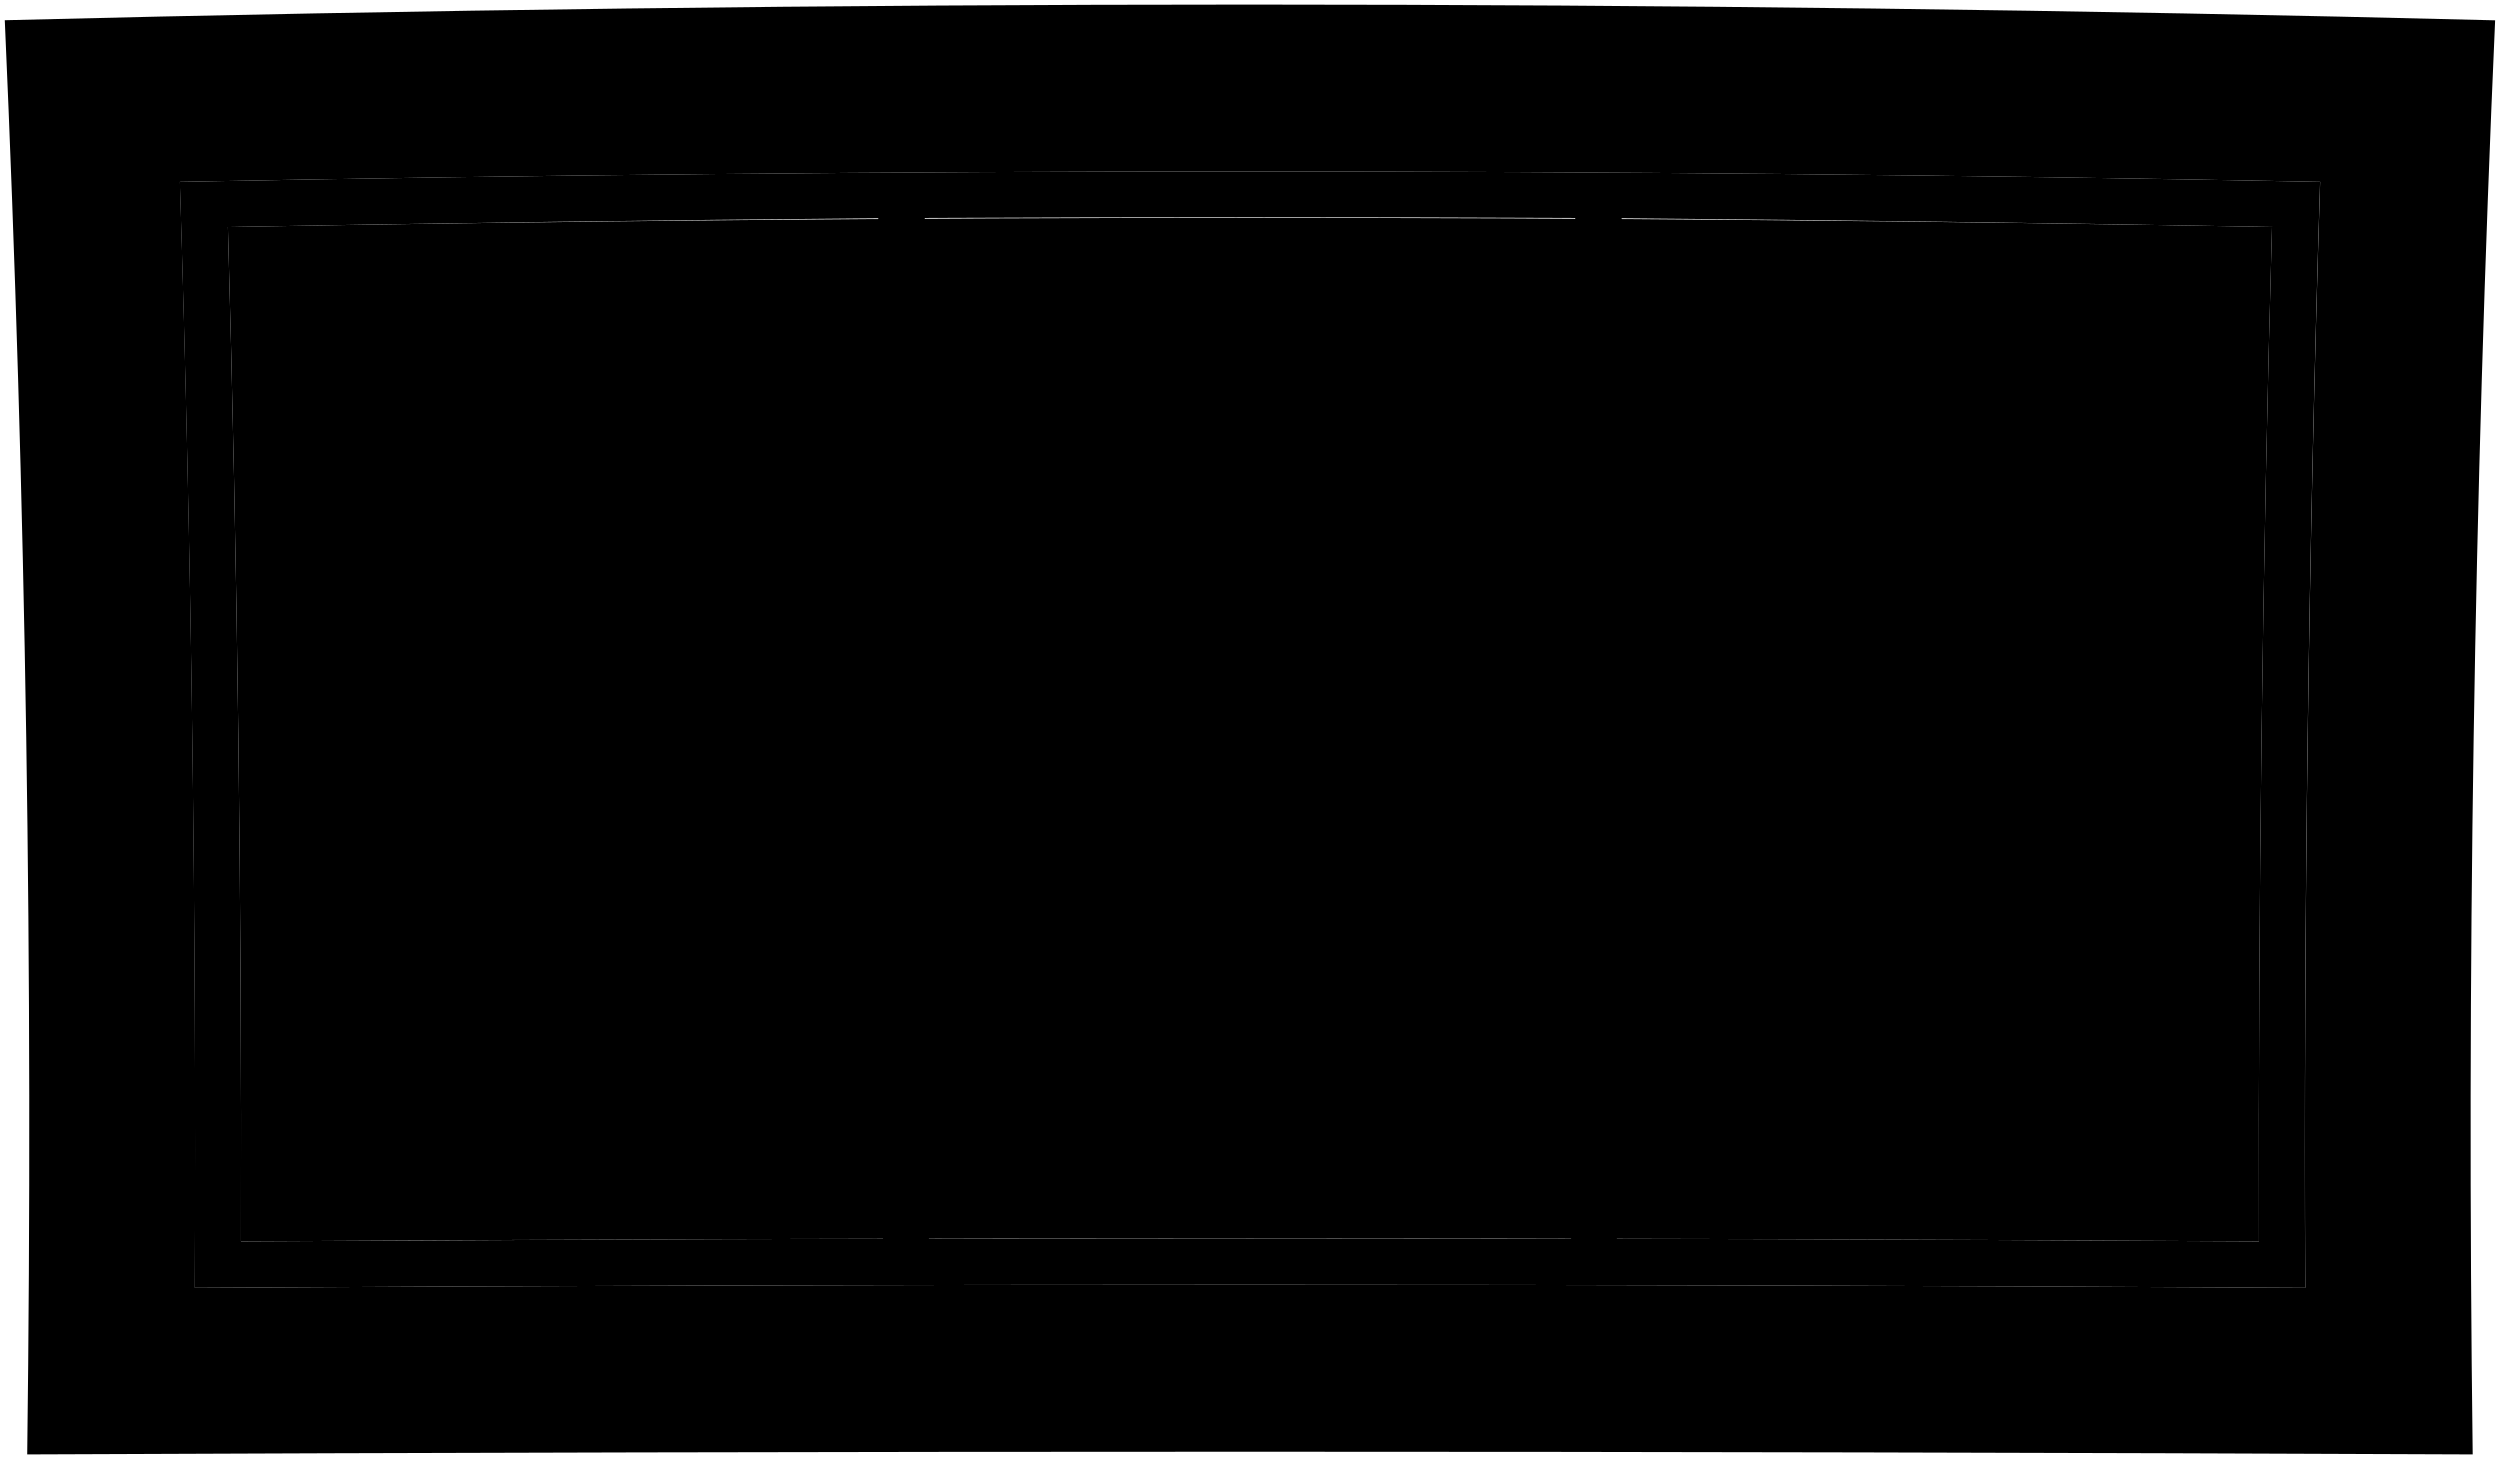
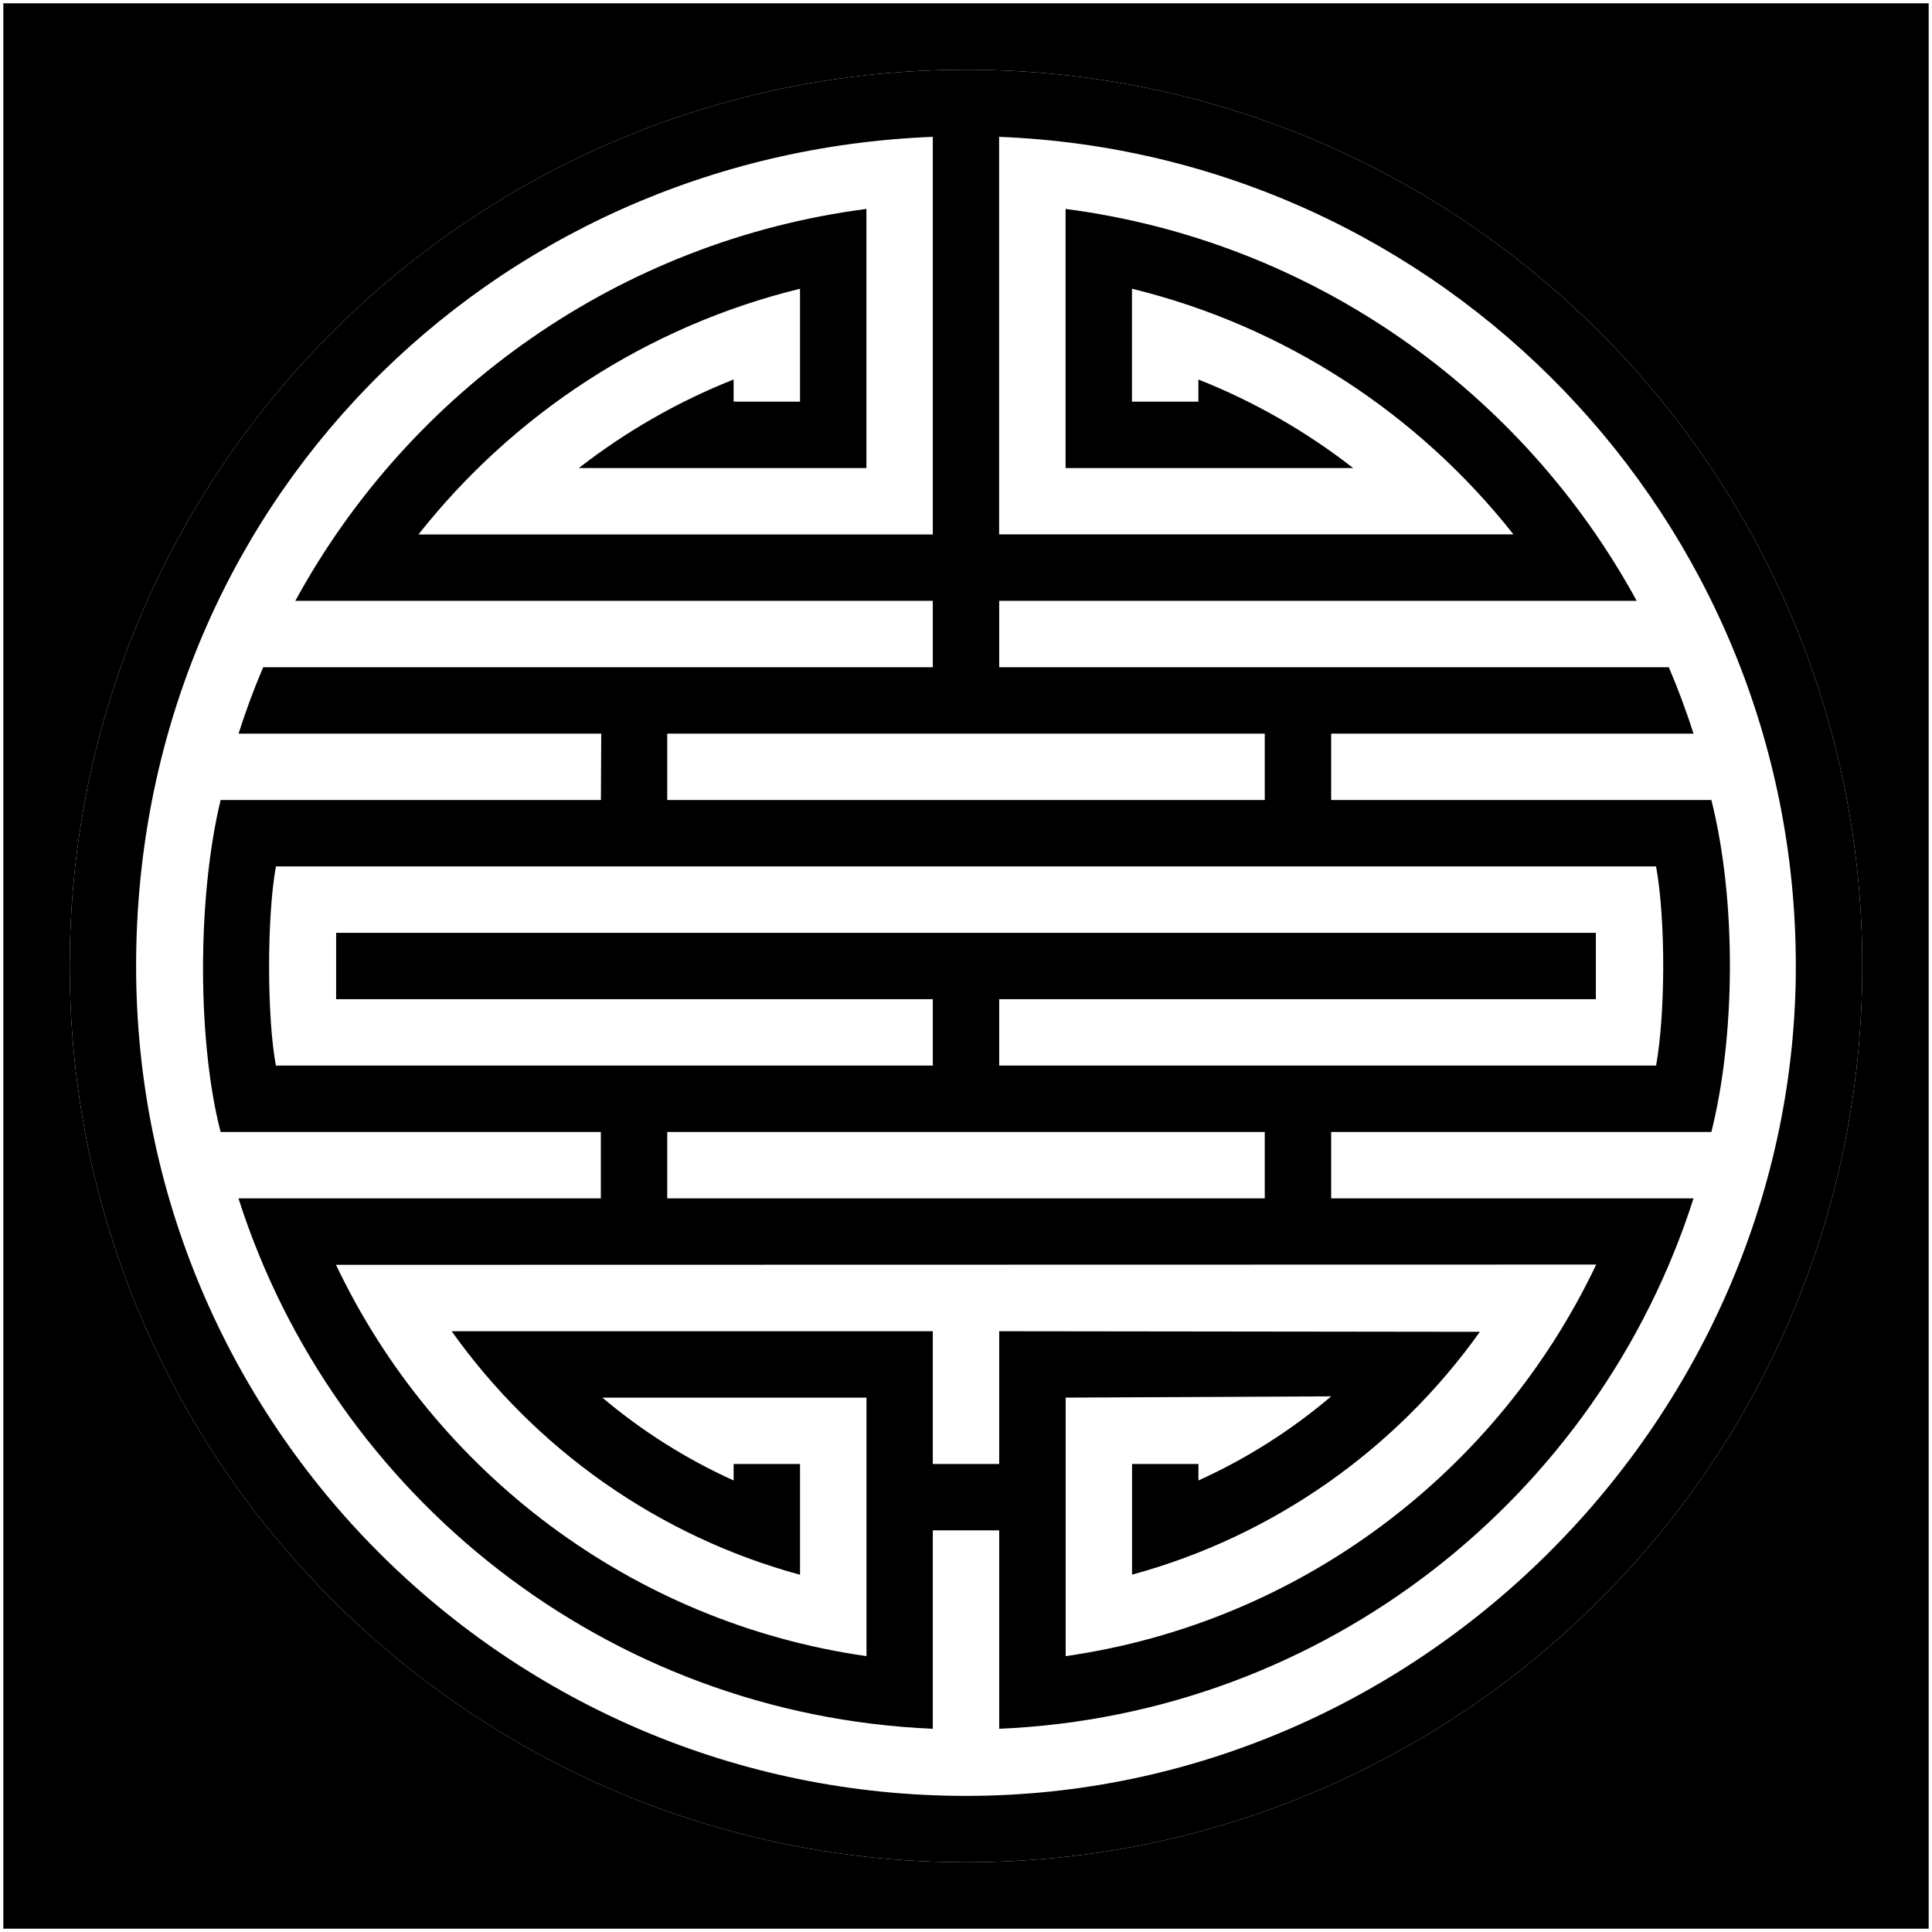
- <svg viewBox="0 0 271.93 158.7">
-   <path class="glassClear" d="M26.21,135.03c73.17-.45,146.33-.45,219.5,0-.09-36.79,.38-73.57,1.42-110.34-74.12-1.33-148.23-1.33-222.34,0,1.04,36.78,1.51,73.55,1.42,110.34Z" />
-   <path class="frameFront" d="M.52,2.2C2.83,54.19,3.62,106.17,2.96,158.2c88.67-.39,177.34-.39,266,0-.66-52.03,.13-104.01,2.44-155.99C181.11-.07,90.82-.07,.52,2.2ZM250.75,140.08c-76.52-.45-153.04-.45-229.56,0,.18-40.11-.36-80.2-1.62-120.3,77.6-1.51,155.2-1.51,232.8,0-1.26,40.09-1.8,80.19-1.62,120.3Z" />
-   <path class="paneStill" d="M19.56,19.78c1.26,40.09,1.8,80.18,1.62,120.3,76.52-.45,153.04-.45,229.56,0-.18-40.11,.36-80.2,1.62-120.3-77.6-1.51-155.2-1.51-232.8,0Zm76.49,114.96c-23.28,.05-46.56,.15-69.84,.29,.09-36.79-.38-73.57-1.42-110.34,23.58-.43,47.16-.75,70.74-.95,.38,37,.55,74,.52,111Zm74.83-.01c-23.28-.04-46.56-.04-69.84,0,.03-37.01-.12-74.02-.45-111.02,23.58-.11,47.17-.11,70.75,0-.33,37.01-.48,74.01-.45,111.02Zm74.83,.3c-23.28-.14-46.56-.24-69.84-.29-.03-37,.14-74,.52-111,23.58,.2,47.16,.52,70.74,.95-1.04,36.78-1.51,73.55-1.42,110.34Z" />
+ <svg viewBox="0 0 291 291">
+   <path class="patinaDark" d="M145.5,10.5C70.94,10.5,10.5,70.94,10.5,145.5s60.44,135,135,135,135-60.44,135-135S220.06,10.5,145.5,10.5Zm25,226.68c21.43-5.83,39.85-18.97,52.4-36.58l-72.4-.09v20h-10v-20H68.03c12.56,17.66,31,30.84,52.47,36.68v-16.68h-10v2.48c-7.18-3.25-13.83-7.46-19.77-12.48h39.78v38.94c-35.39-5.06-65.09-27.78-79.9-58.94l189.81-.04c-14.8,31.18-44.51,53.91-79.91,58.98v-38.94l40-.19c-6.01,5.1-12.73,9.38-20,12.67v-2.48h-10v16.68Zm20-56.68H100.5v-10h90v10Zm-40-20v-10h89.87v-10H50.63v10h89.87v10H41.56c-1.34-6.97-1.4-22.37,0-30H249.44c1.5,8.33,1.37,22.46,0,30h-98.94Zm40-40H100.5v-10h90v10Zm-45,150c-69.04,0-125-55.96-125-125S73.79,23.23,140.5,20.61v59.89H63.03c14.28-18.09,34.37-31.36,57.47-37.01v17.01h-10v-3.34c-8.43,3.34-16.27,7.86-23.32,13.34h43.32V31.47c-37.19,4.84-68.79,27.45-86.02,59.03h96.02v10H39.64c-1.39,3.26-2.63,6.6-3.71,10h54.63l-.05,10H33.23c-3.58,14.85-3.48,36.6,0,50h57.27v10H35.92c14.32,44.88,55.46,77.79,104.58,79.89v-29.89h10v29.89c49.12-2.1,90.25-35.01,104.58-79.89h-54.58v-10h57.27c3.58-14.26,3.86-34.61,0-50h-57.27v-10h54.58c-1.09-3.41-2.33-6.74-3.72-10h-100.86v-10h96.02c-17.23-31.58-48.83-54.19-86.02-59.03v39.03h43.32c-7.05-5.49-14.88-10-23.32-13.34v3.34h-10v-17.01c23.09,5.64,43.19,18.92,57.46,37h-77.47V20.61c66.72,2.62,120,57.53,120,124.89s-55.96,125-125,125Z" />
+   <path class="dullBlueMedium" d="M.5,.5V290.5H290.5V.5H.5ZM145.5,280.5c-74.56,0-135-60.44-135-135S70.94,10.5,145.5,10.5s135,60.44,135,135-60.44,135-135,135Z" />
</svg>
